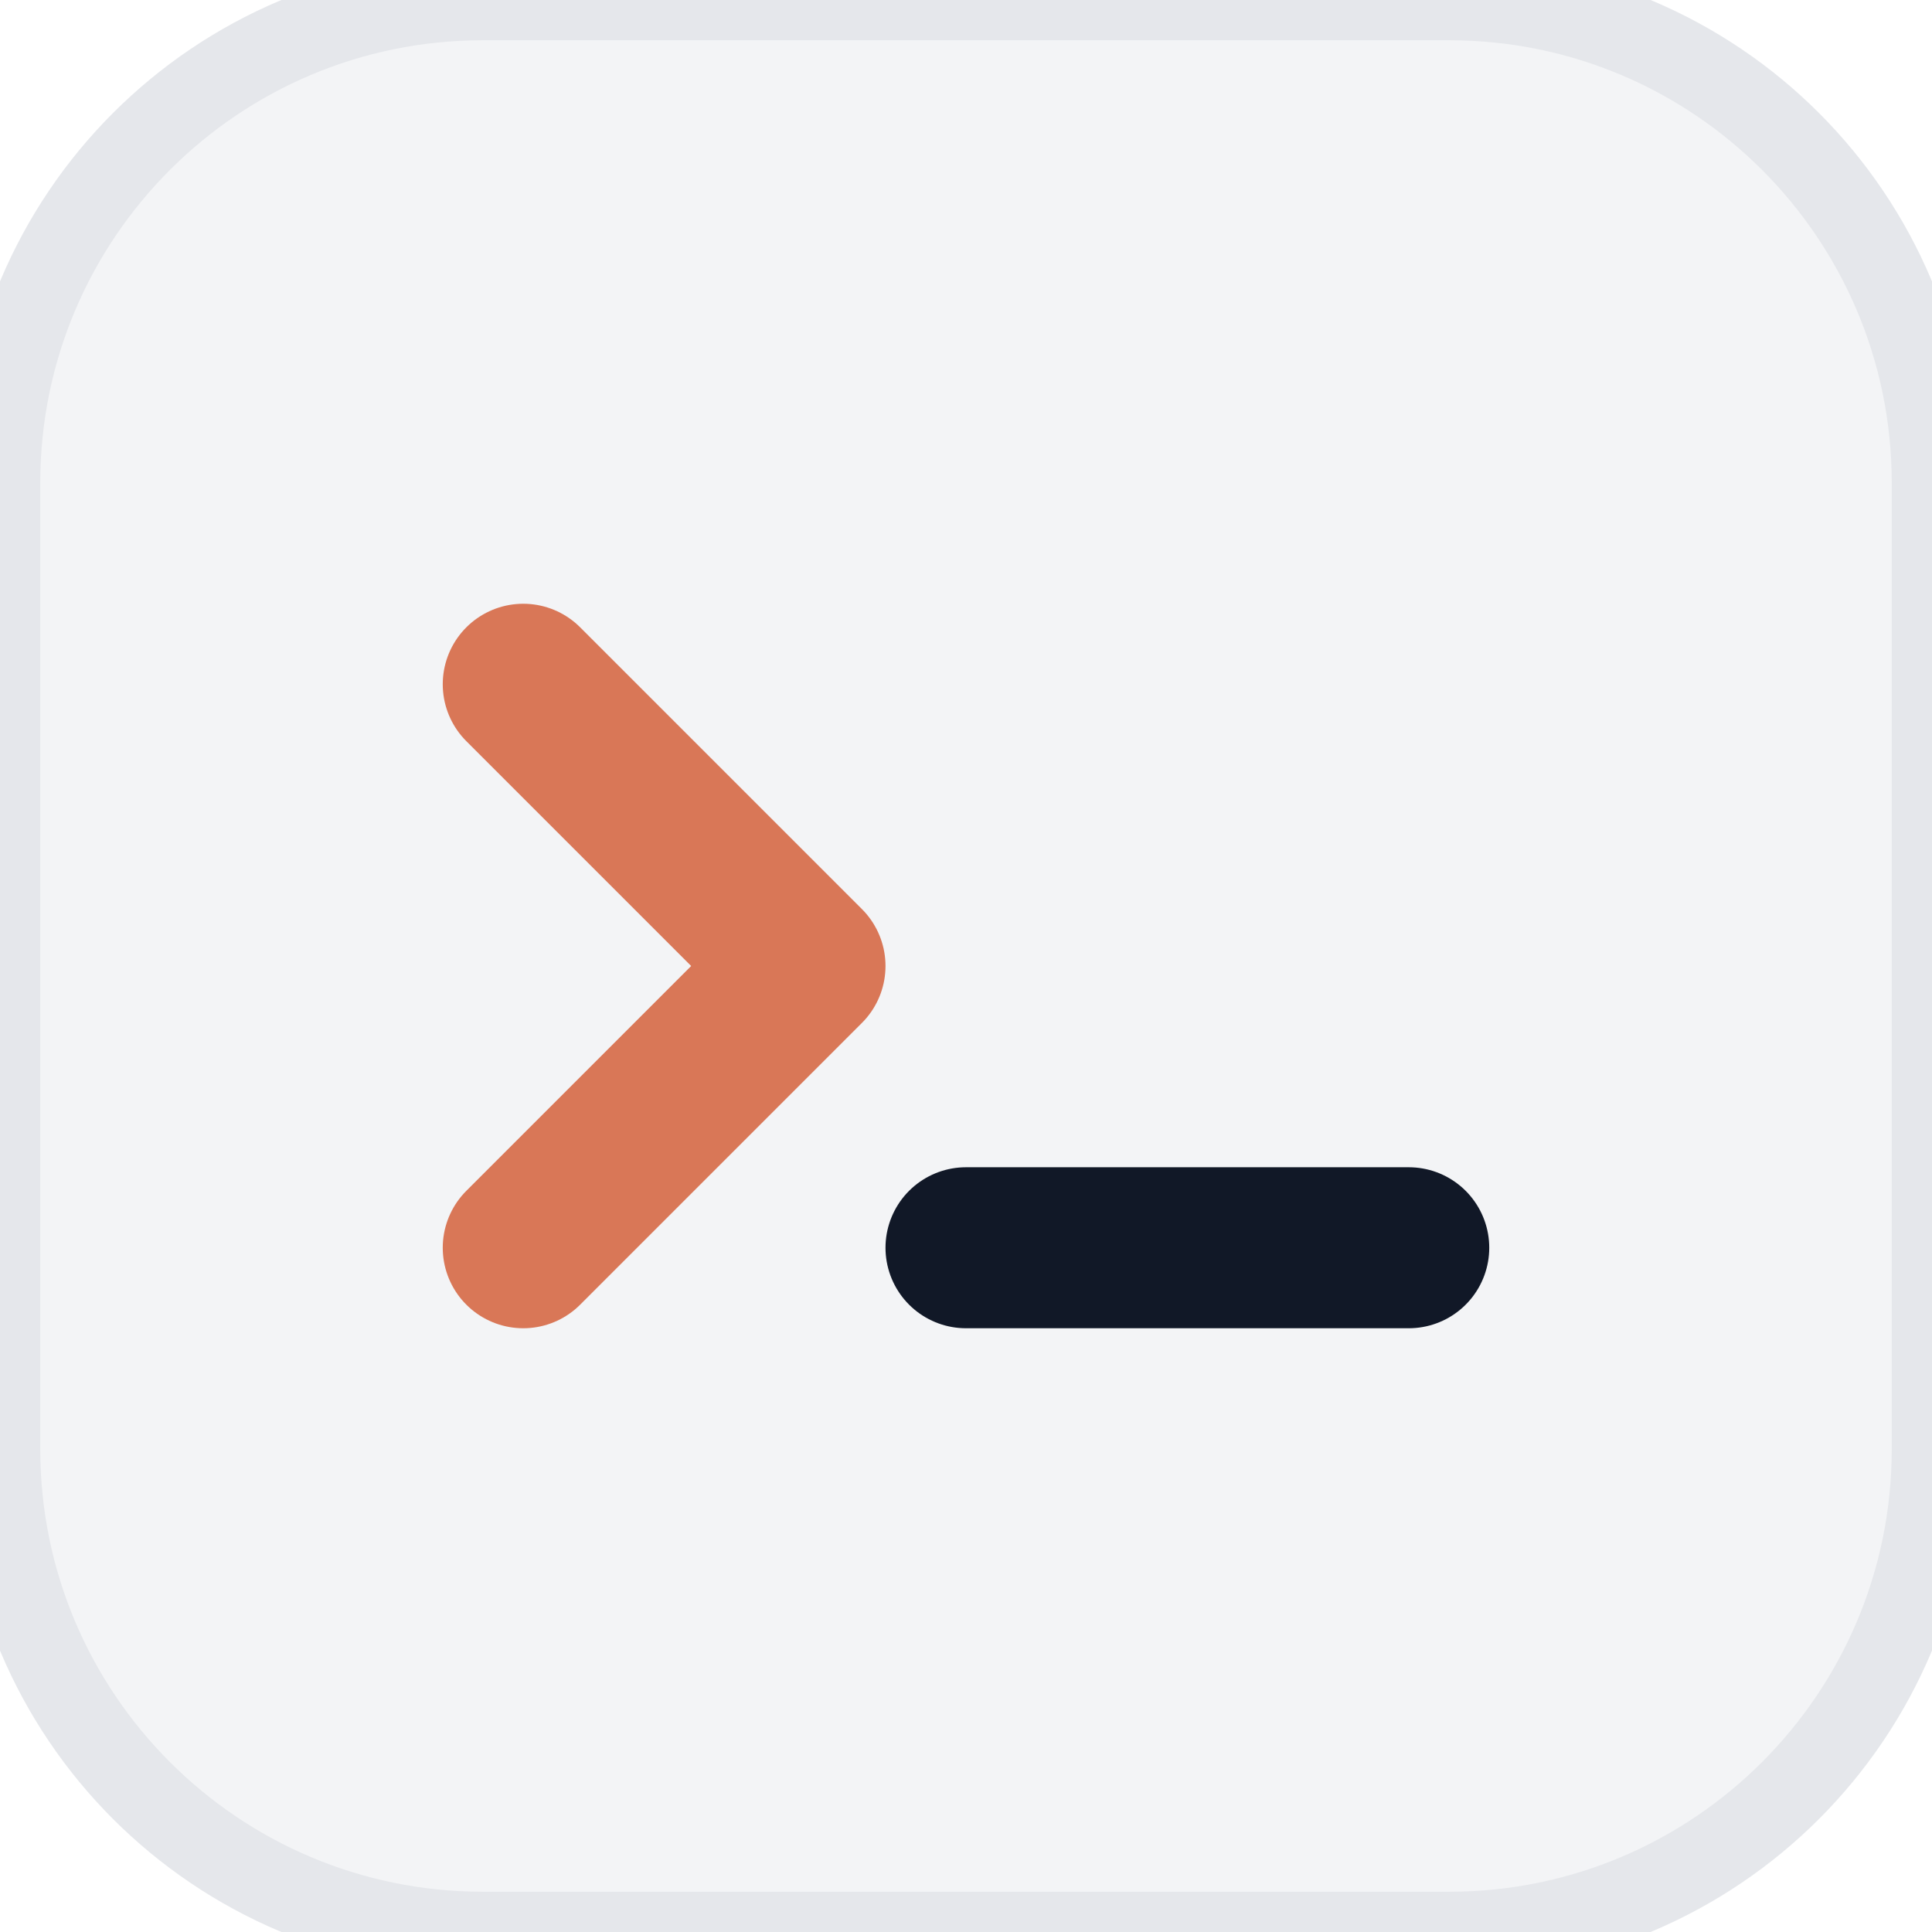
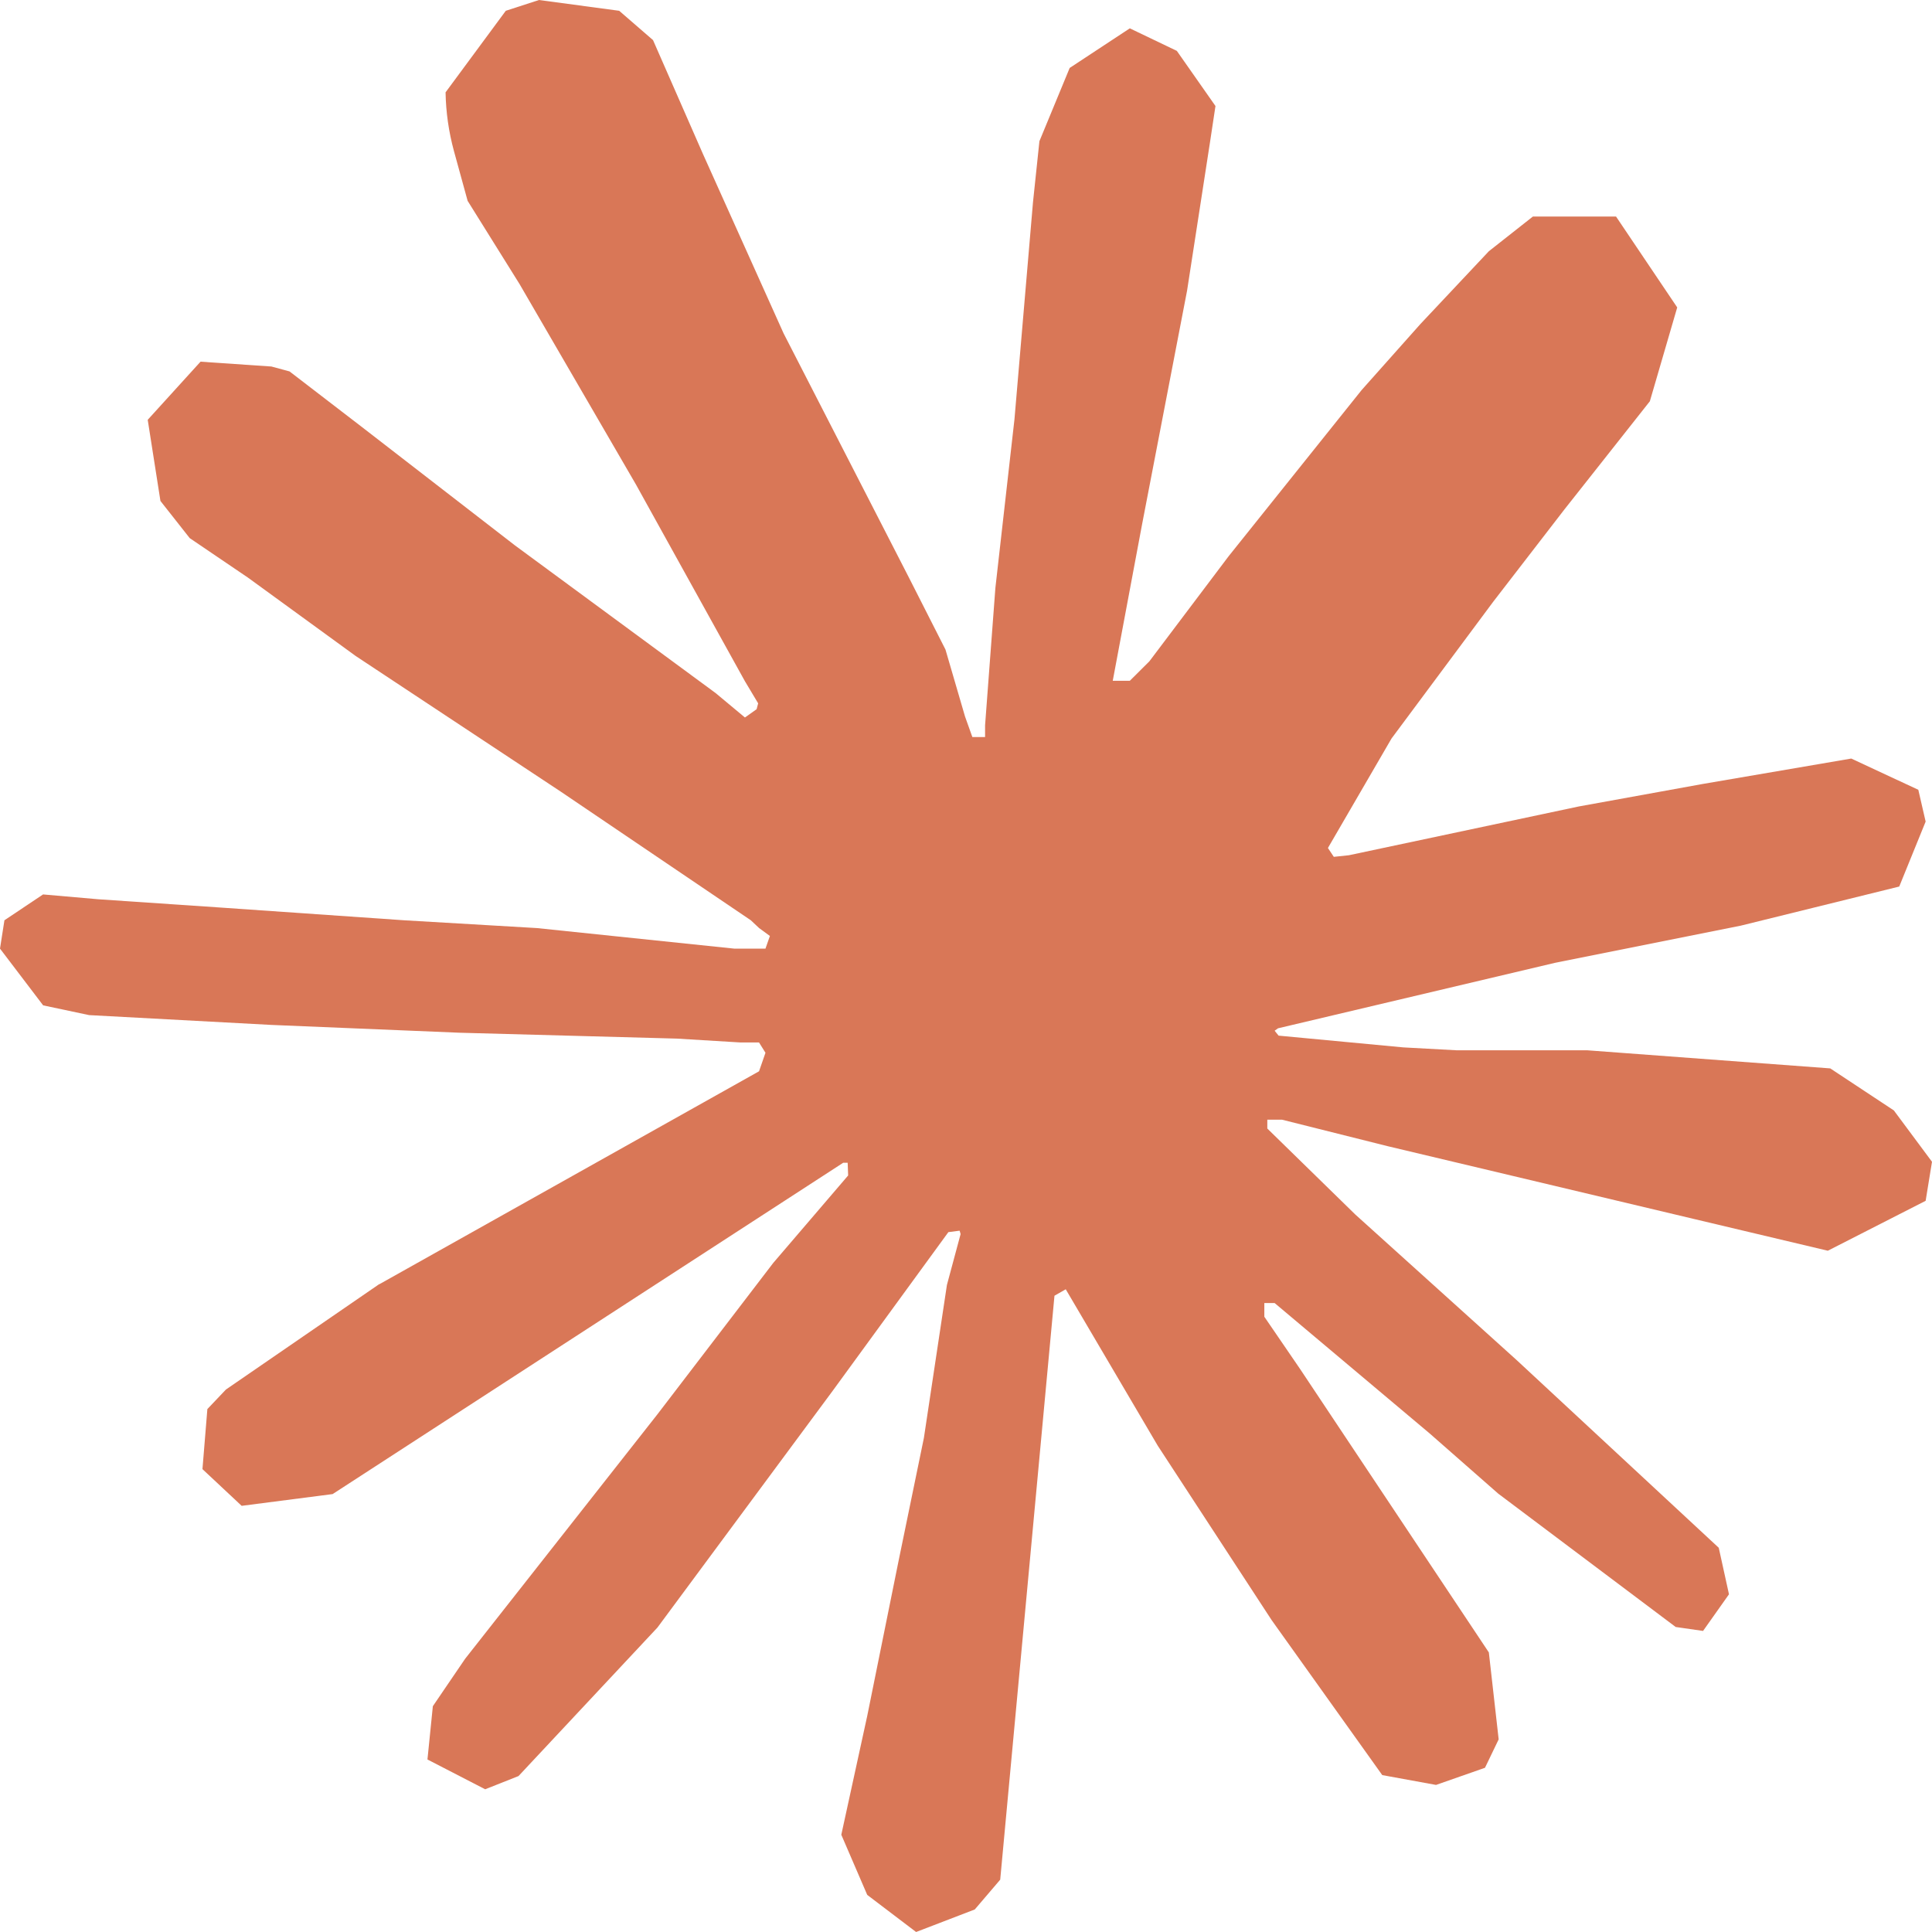
- <svg xmlns="http://www.w3.org/2000/svg" viewBox="0 0 24 24" width="24" height="24">
-   <style>
-     .bg { fill: #F3F4F6; stroke: #E5E7EB; }
-     .prompt { stroke: #D97757; }
-     .cursor-line { stroke: #111827; }
-     @media (prefers-color-scheme: dark) {
-       .bg { fill: #1F2937; stroke: #374151; }
-       .prompt { stroke: #F97316; }
-       .cursor-line { stroke: #F9FAFB; }
-     }
-   </style>
-   <rect class="bg" width="24" height="24" rx="6" stroke-width="1" />
-   <path d="M6.5 8.5l3.5 3.5-3.5 3.5" class="prompt" fill="none" stroke-width="2" stroke-linecap="round" stroke-linejoin="round" />
-   <line x1="12" y1="15.5" x2="17.5" y2="15.5" class="cursor-line" stroke-width="2" stroke-linecap="round" />
+ <svg xmlns="http://www.w3.org/2000/svg" height="1em" style="flex:none;line-height:1" viewBox="0 0 24 24" width="1em">
+   <path d="M4.709 15.955l4.72-2.647.08-.23-.08-.128H9.2l-.79-.048-2.698-.073-2.339-.097-2.266-.122-.571-.121L0 11.784l.055-.352.48-.321.686.06 1.52.103 2.278.158 1.652.097 2.449.255h.389l.055-.157-.134-.098-.103-.097-2.358-1.596-2.552-1.688-1.336-.972-.724-.491-.364-.462-.158-1.008.656-.722.881.06.225.061.893.686 1.908 1.476 2.491 1.833.365.304.145-.103.019-.073-.164-.274-1.355-2.446-1.446-2.49-.644-1.032-.17-.619a2.97 2.97 0 01-.104-.729L6.283.134 6.696 0l.996.134.42.364.62 1.414 1.002 2.229 1.555 3.03.456.898.243.832.091.255h.158V9.01l.128-1.706.237-2.095.23-2.695.08-.76.376-.91.747-.492.584.28.48.685-.067.444-.286 1.851-.559 2.903-.364 1.942h.212l.243-.242.985-1.306 1.652-2.064.73-.82.85-.904.547-.431h1.033l.76 1.129-.34 1.166-1.064 1.347-.881 1.142-1.264 1.7-.79 1.36.073.11.188-.02 2.856-.606 1.543-.28 1.841-.315.833.388.091.395-.328.807-1.969.486-2.309.462-3.439.813-.042.03.049.061 1.549.146.662.036h1.622l3.02.225.79.522.474.638-.079.485-1.215.62-1.64-.389-3.829-.91-1.312-.329h-.182v.11l1.093 1.068 2.006 1.81 2.509 2.33.127.578-.322.455-.34-.049-2.205-1.657-.851-.747-1.926-1.62h-.128v.17l.444.649 2.345 3.521.122 1.08-.17.353-.608.213-.668-.122-1.374-1.925-1.415-2.167-1.143-1.943-.14.08-.674 7.254-.316.37-.729.28-.607-.461-.322-.747.322-1.476.389-1.924.315-1.53.286-1.9.17-.632-.012-.042-.14.018-1.434 1.967-2.18 2.945-1.726 1.845-.414.164-.717-.37.067-.662.401-.589 2.388-3.036 1.44-1.882.93-1.086-.006-.158h-.055L4.132 18.56l-1.13.146-.487-.456.061-.746.231-.243 1.908-1.312-.006.006z" fill="#D97757" fill-rule="nonzero" />
</svg>
